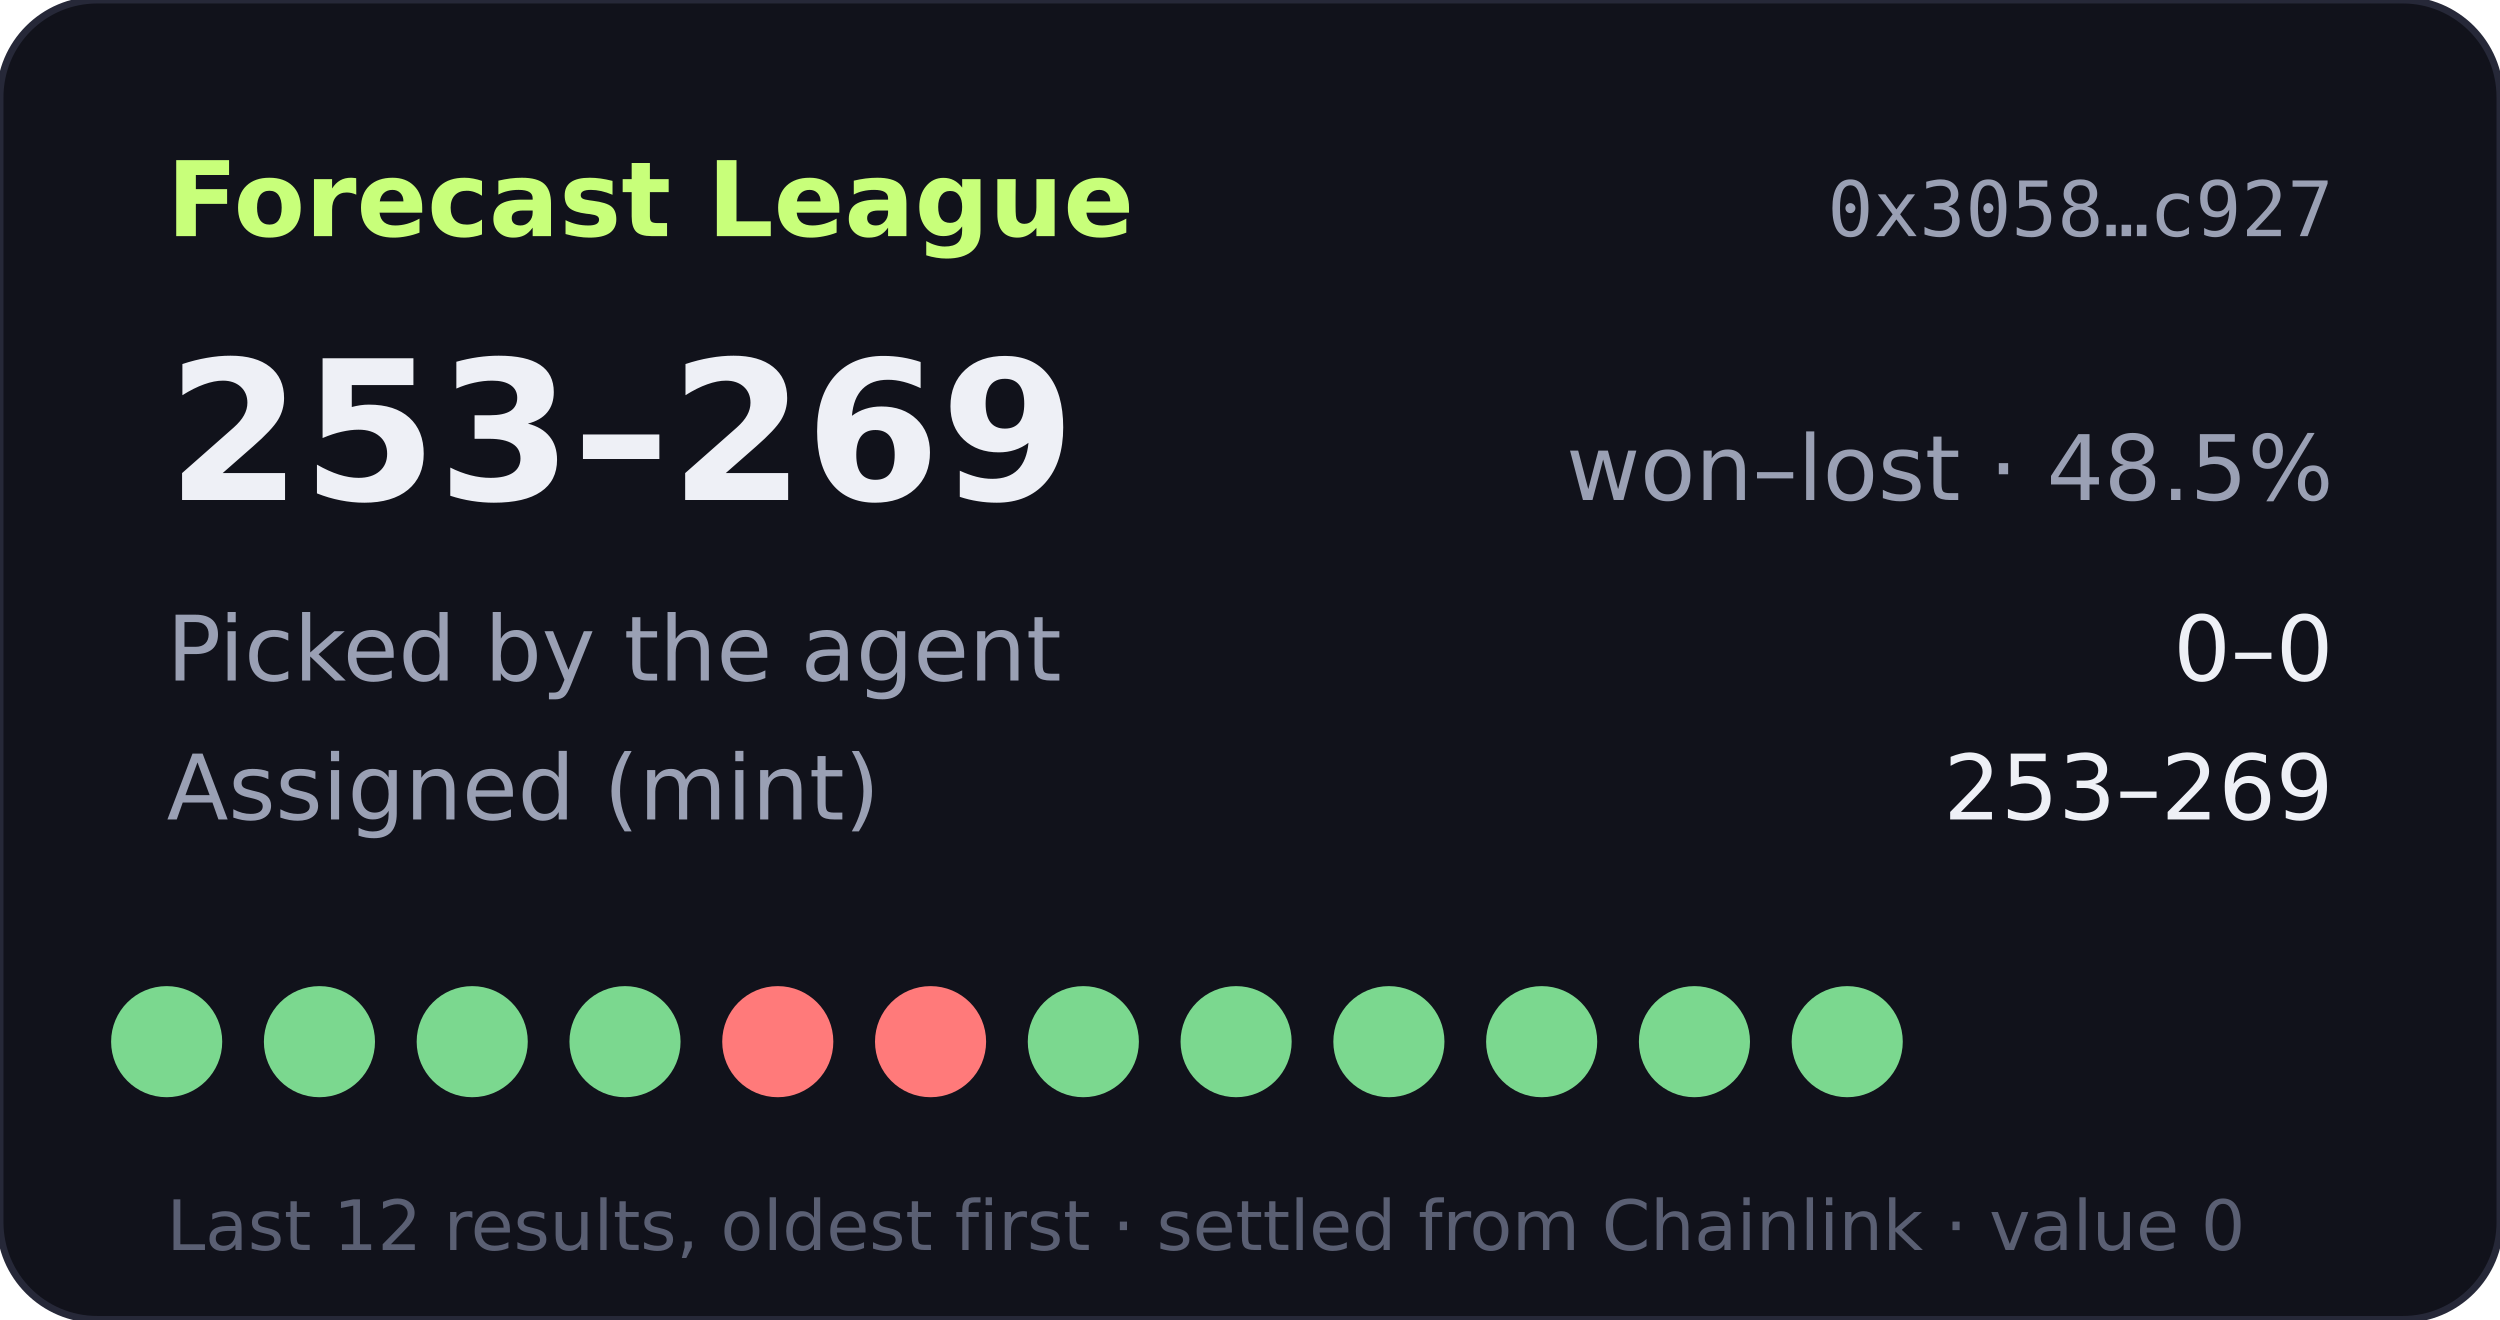
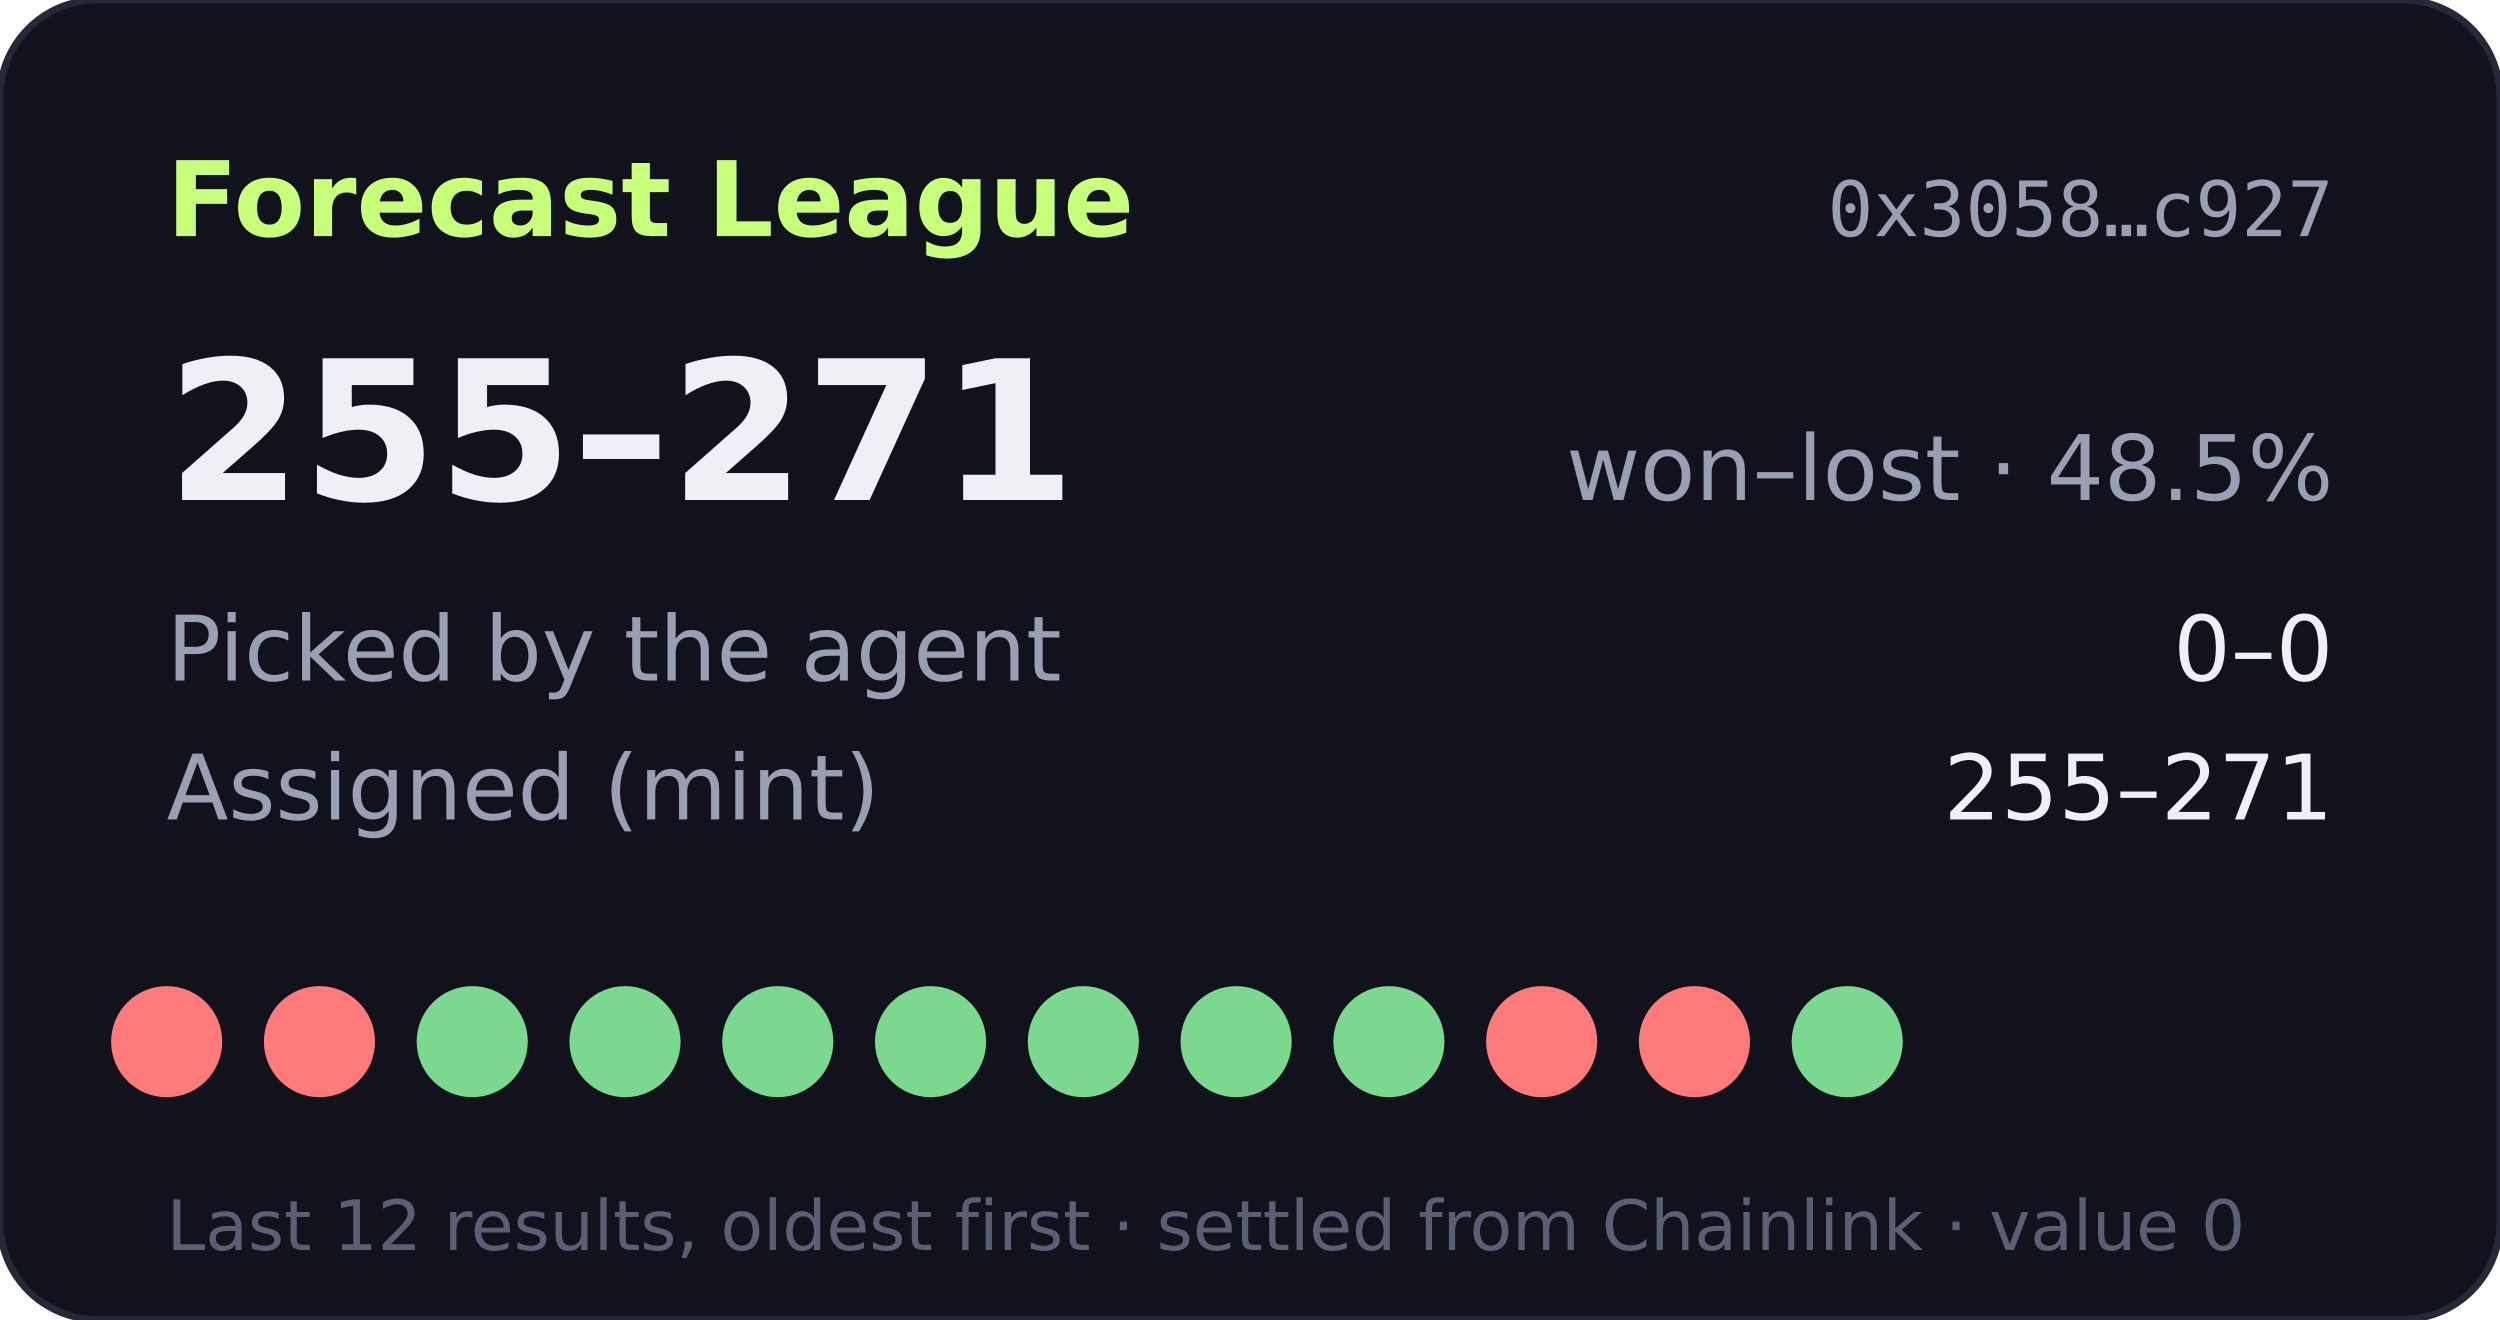
- <svg xmlns="http://www.w3.org/2000/svg" width="360" height="190" viewBox="0 0 360 190" role="img" aria-label="Forecast League record 253-269">
+ <svg xmlns="http://www.w3.org/2000/svg" width="360" height="190" viewBox="0 0 360 190" role="img" aria-label="Forecast League record 255-271">
  <rect width="360" height="190" rx="14" fill="#11121b" stroke="#262838" />
  <text x="24" y="34" fill="#c8ff7a" font-size="15" font-weight="700" font-family="Verdana,DejaVu Sans,sans-serif">Forecast League</text>
  <text x="336" y="34" fill="#9aa0b4" font-size="11" text-anchor="end" font-family="monospace">0x3058…c927</text>
  <g font-family="Verdana,DejaVu Sans,sans-serif">
-     <text x="24" y="72" fill="#eef0f6" font-size="28" font-weight="700">253–269</text>
+     <text x="24" y="72" fill="#eef0f6" font-size="28" font-weight="700">255–271</text>
    <text x="336" y="72" fill="#9aa0b4" font-size="13" text-anchor="end">won–lost · 48.5%</text>
    <text x="24" y="98" fill="#9aa0b4" font-size="13">Picked by the agent</text>
    <text x="336" y="98" fill="#eef0f6" font-size="13" text-anchor="end">0–0</text>
    <text x="24" y="118" fill="#9aa0b4" font-size="13">Assigned (mint)</text>
-     <text x="336" y="118" fill="#eef0f6" font-size="13" text-anchor="end">253–269</text>
-     <circle cx="24" cy="150" r="8" fill="#7bd88f" />
-     <circle cx="46" cy="150" r="8" fill="#7bd88f" />
+     <text x="336" y="118" fill="#eef0f6" font-size="13" text-anchor="end">255–271</text>
+     <circle cx="24" cy="150" r="8" fill="#ff7a7a" />
+     <circle cx="46" cy="150" r="8" fill="#ff7a7a" />
    <circle cx="68" cy="150" r="8" fill="#7bd88f" />
    <circle cx="90" cy="150" r="8" fill="#7bd88f" />
-     <circle cx="112" cy="150" r="8" fill="#ff7a7a" />
-     <circle cx="134" cy="150" r="8" fill="#ff7a7a" />
+     <circle cx="112" cy="150" r="8" fill="#7bd88f" />
+     <circle cx="134" cy="150" r="8" fill="#7bd88f" />
    <circle cx="156" cy="150" r="8" fill="#7bd88f" />
    <circle cx="178" cy="150" r="8" fill="#7bd88f" />
    <circle cx="200" cy="150" r="8" fill="#7bd88f" />
-     <circle cx="222" cy="150" r="8" fill="#7bd88f" />
-     <circle cx="244" cy="150" r="8" fill="#7bd88f" />
+     <circle cx="222" cy="150" r="8" fill="#ff7a7a" />
+     <circle cx="244" cy="150" r="8" fill="#ff7a7a" />
    <circle cx="266" cy="150" r="8" fill="#7bd88f" />
    <text x="24" y="180" fill="#5a5f73" font-size="10">Last 12 results, oldest first · settled from Chainlink · value 0</text>
  </g>
</svg>
